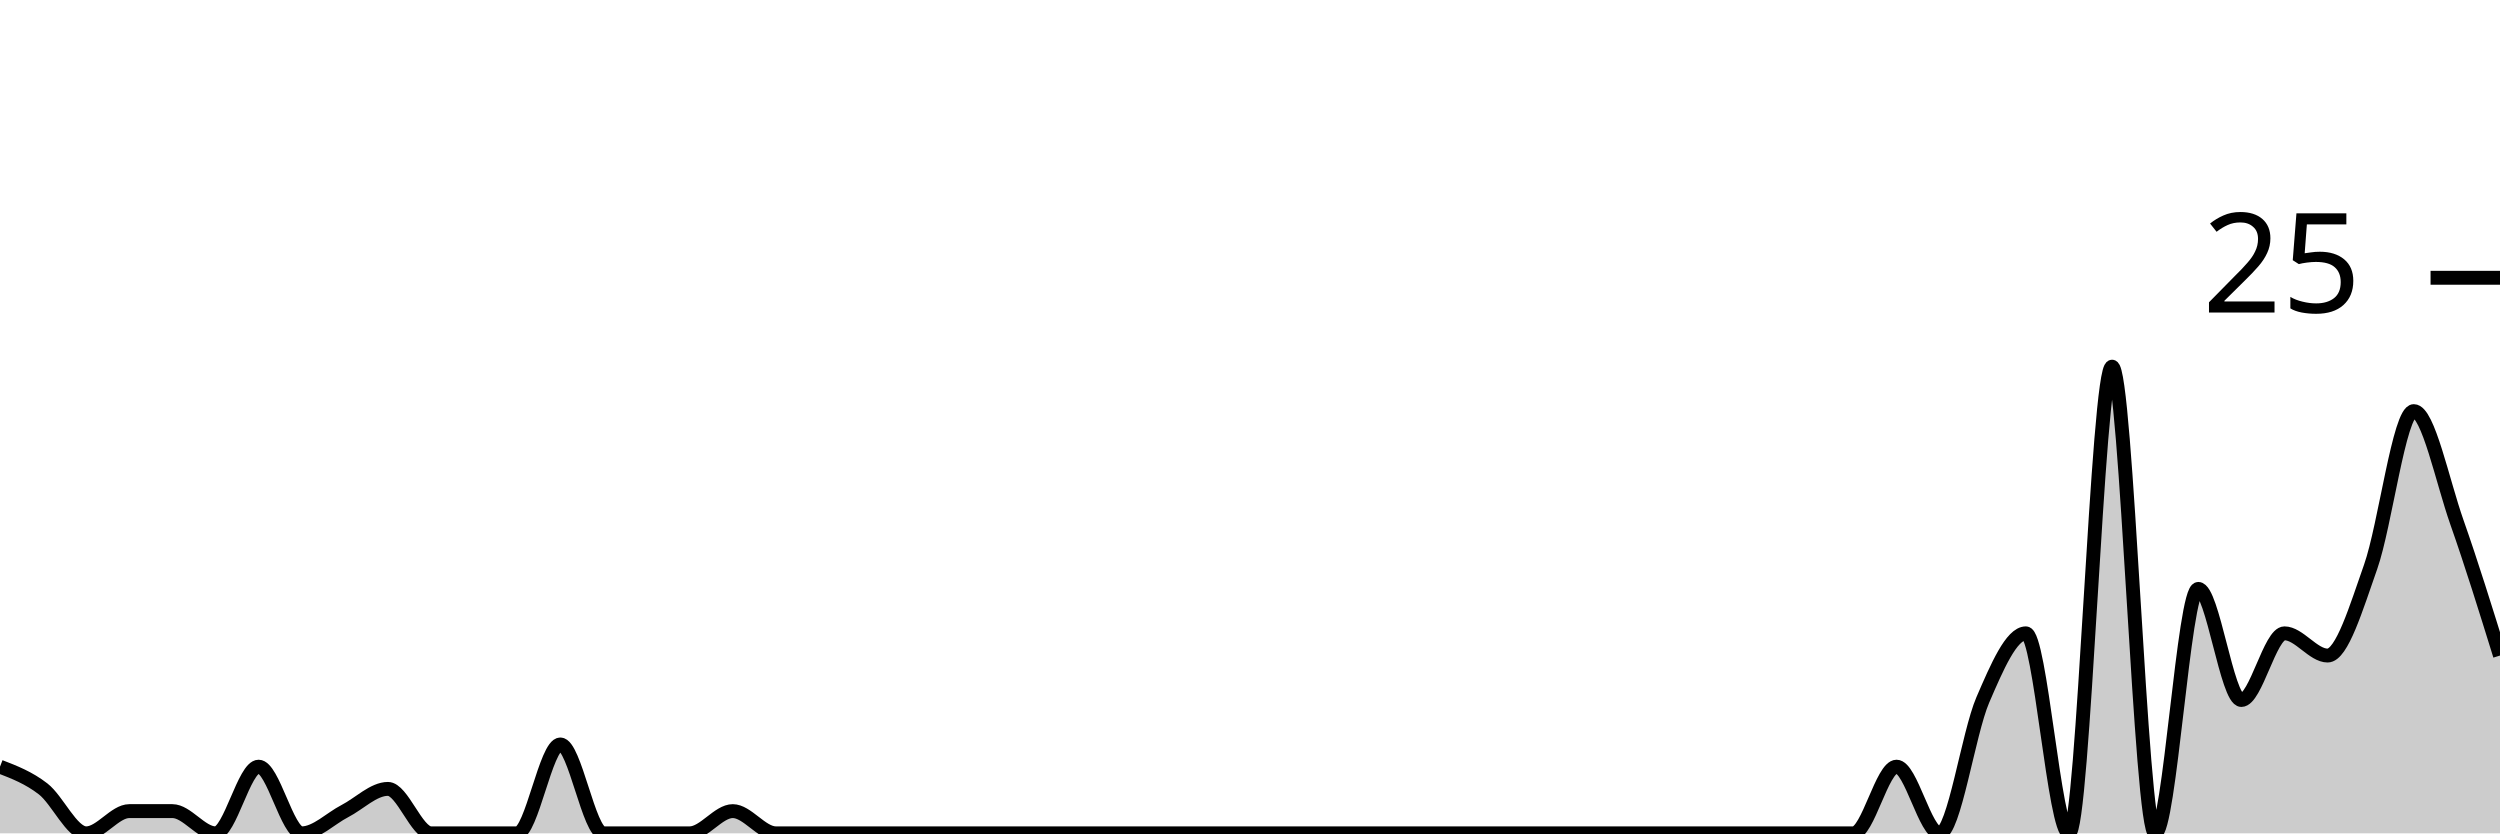
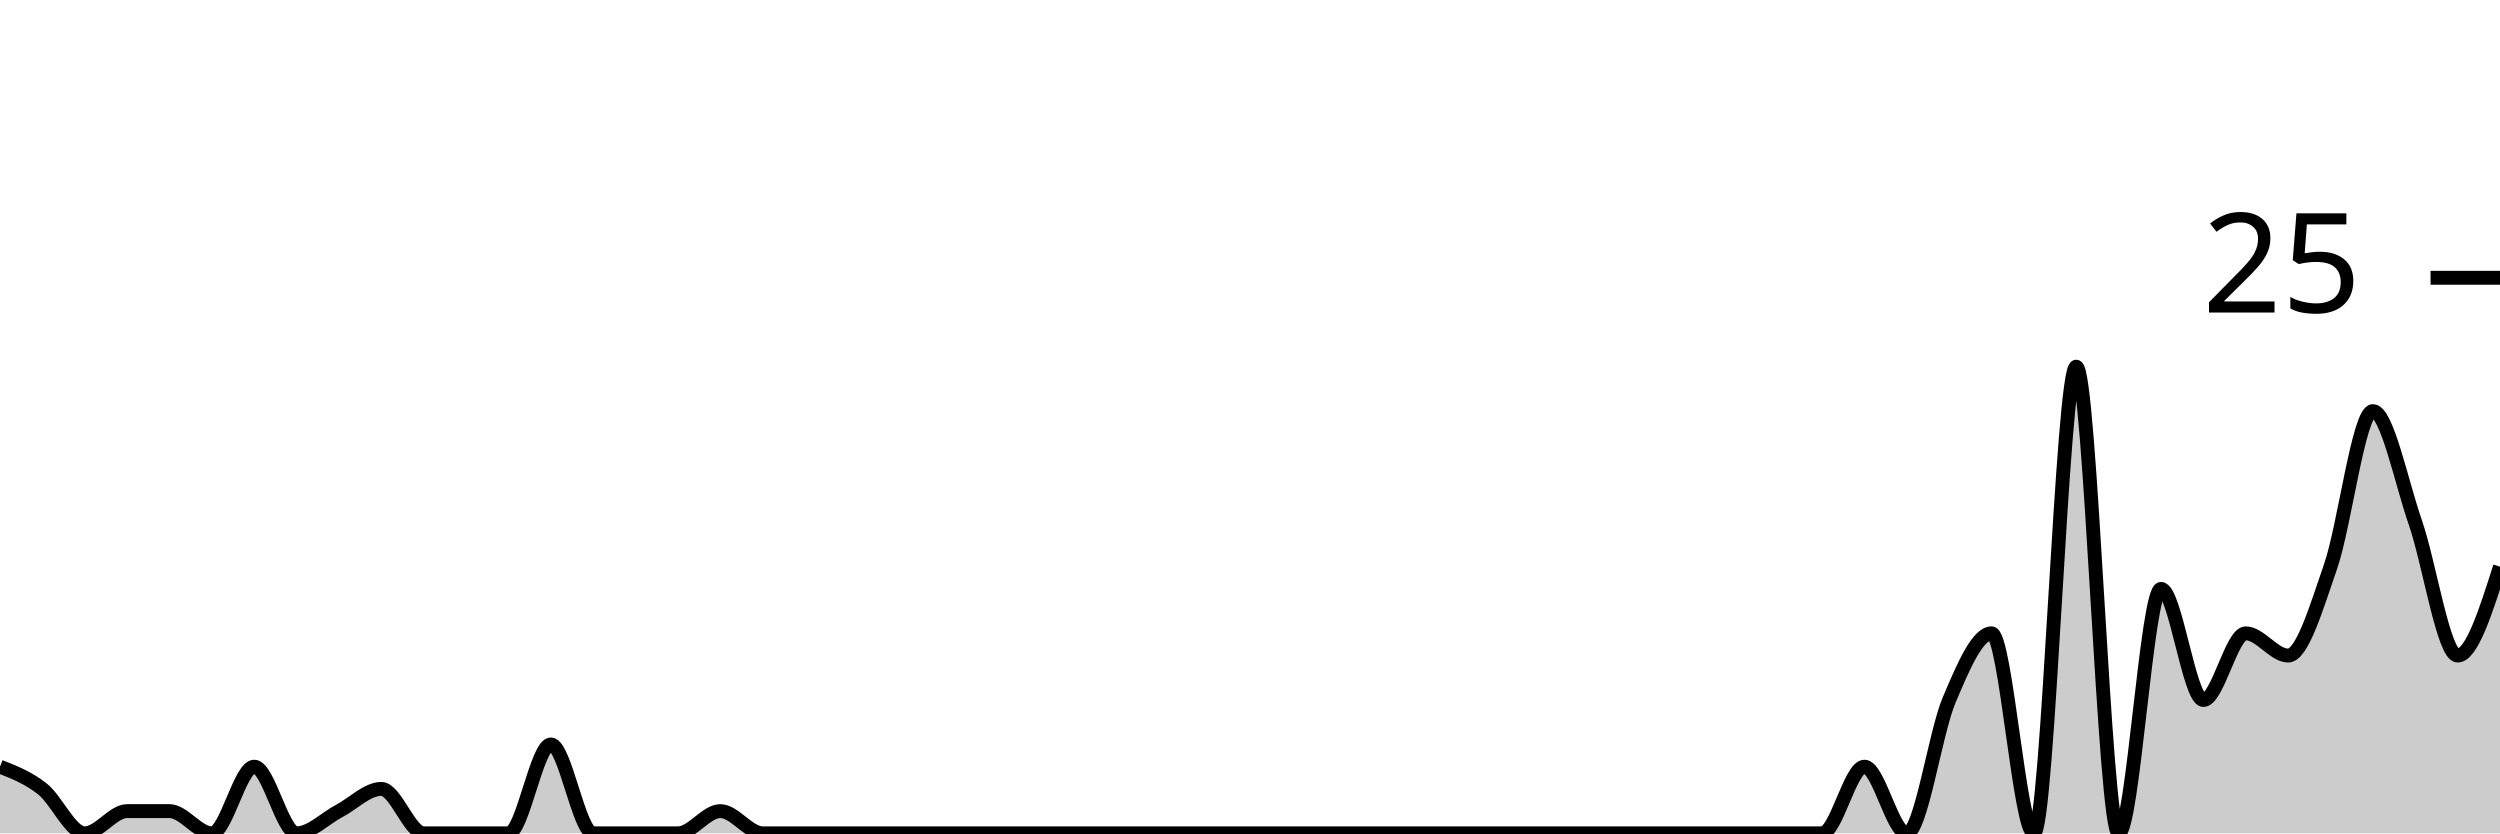
<svg xmlns="http://www.w3.org/2000/svg" viewBox="0 0 180 60">
  <g transform="translate(0,20)">
-     <path class="area" fill="rgba(0, 0, 0, 0.2)" d="M0,35.2C1.034,35.6,2.069,36,3.103,36.8C4.138,37.6,5.172,40,6.207,40C7.241,40,8.276,38.4,9.31,38.4C10.345,38.4,11.379,38.4,12.414,38.4C13.448,38.4,14.483,40,15.517,40C16.552,40,17.586,35.2,18.621,35.2C19.655,35.2,20.69,40,21.724,40C22.759,40,23.793,38.933,24.828,38.4C25.862,37.867,26.897,36.8,27.931,36.8C28.966,36.8,30,40,31.034,40C32.069,40,33.103,40,34.138,40C35.172,40,36.207,40,37.241,40C38.276,40,39.31,33.6,40.345,33.6C41.379,33.6,42.414,40,43.448,40C44.483,40,45.517,40,46.552,40C47.586,40,48.621,40,49.655,40C50.69,40,51.724,38.4,52.759,38.4C53.793,38.4,54.828,40,55.862,40C56.897,40,57.931,40,58.966,40C60,40,61.034,40,62.069,40C63.103,40,64.138,40,65.172,40C66.207,40,67.241,40,68.276,40C69.31,40,70.345,40,71.379,40C72.414,40,73.448,40,74.483,40C75.517,40,76.552,40,77.586,40C78.621,40,79.655,40,80.69,40C81.724,40,82.759,40,83.793,40C84.828,40,85.862,40,86.897,40C87.931,40,88.966,40,90,40C91.034,40,92.069,40,93.103,40C94.138,40,95.172,40,96.207,40C97.241,40,98.276,40,99.31,40C100.345,40,101.379,40,102.414,40C103.448,40,104.483,40,105.517,40C106.552,40,107.586,40,108.621,40C109.655,40,110.69,40,111.724,40C112.759,40,113.793,40,114.828,40C115.862,40,116.897,40,117.931,40C118.966,40,120,40,121.034,40C122.069,40,123.103,40,124.138,40C125.172,40,126.207,40,127.241,40C128.276,40,129.31,40,130.345,40C131.379,40,132.414,40,133.448,40C134.483,40,135.517,35.2,136.552,35.2C137.586,35.2,138.621,40,139.655,40C140.69,40,141.724,32.8,142.759,30.4C143.793,28,144.828,25.6,145.862,25.6C146.897,25.6,147.931,40,148.966,40C150,40,151.034,6.4,152.069,6.4C153.103,6.4,154.138,40,155.172,40C156.207,40,157.241,22.4,158.276,22.4C159.31,22.4,160.345,30.4,161.379,30.4C162.414,30.4,163.448,25.6,164.483,25.6C165.517,25.6,166.552,27.2,167.586,27.2C168.621,27.2,169.655,23.733,170.69,20.8C171.724,17.867,172.759,9.6,173.793,9.6C174.828,9.6,175.862,14.667,176.897,17.6C177.931,20.533,178.966,23.867,180,27.2L180,40C178.966,40,177.931,40,176.897,40C175.862,40,174.828,40,173.793,40C172.759,40,171.724,40,170.69,40C169.655,40,168.621,40,167.586,40C166.552,40,165.517,40,164.483,40C163.448,40,162.414,40,161.379,40C160.345,40,159.31,40,158.276,40C157.241,40,156.207,40,155.172,40C154.138,40,153.103,40,152.069,40C151.034,40,150,40,148.966,40C147.931,40,146.897,40,145.862,40C144.828,40,143.793,40,142.759,40C141.724,40,140.69,40,139.655,40C138.621,40,137.586,40,136.552,40C135.517,40,134.483,40,133.448,40C132.414,40,131.379,40,130.345,40C129.31,40,128.276,40,127.241,40C126.207,40,125.172,40,124.138,40C123.103,40,122.069,40,121.034,40C120,40,118.966,40,117.931,40C116.897,40,115.862,40,114.828,40C113.793,40,112.759,40,111.724,40C110.69,40,109.655,40,108.621,40C107.586,40,106.552,40,105.517,40C104.483,40,103.448,40,102.414,40C101.379,40,100.345,40,99.31,40C98.276,40,97.241,40,96.207,40C95.172,40,94.138,40,93.103,40C92.069,40,91.034,40,90,40C88.966,40,87.931,40,86.897,40C85.862,40,84.828,40,83.793,40C82.759,40,81.724,40,80.69,40C79.655,40,78.621,40,77.586,40C76.552,40,75.517,40,74.483,40C73.448,40,72.414,40,71.379,40C70.345,40,69.31,40,68.276,40C67.241,40,66.207,40,65.172,40C64.138,40,63.103,40,62.069,40C61.034,40,60,40,58.966,40C57.931,40,56.897,40,55.862,40C54.828,40,53.793,40,52.759,40C51.724,40,50.69,40,49.655,40C48.621,40,47.586,40,46.552,40C45.517,40,44.483,40,43.448,40C42.414,40,41.379,40,40.345,40C39.31,40,38.276,40,37.241,40C36.207,40,35.172,40,34.138,40C33.103,40,32.069,40,31.034,40C30,40,28.966,40,27.931,40C26.897,40,25.862,40,24.828,40C23.793,40,22.759,40,21.724,40C20.69,40,19.655,40,18.621,40C17.586,40,16.552,40,15.517,40C14.483,40,13.448,40,12.414,40C11.379,40,10.345,40,9.31,40C8.276,40,7.241,40,6.207,40C5.172,40,4.138,40,3.103,40C2.069,40,1.034,40,0,40Z" />
-     <path class="line" stroke="black" fill="none" d="M0,35.2C1.034,35.6,2.069,36,3.103,36.8C4.138,37.6,5.172,40,6.207,40C7.241,40,8.276,38.4,9.31,38.4C10.345,38.4,11.379,38.4,12.414,38.4C13.448,38.4,14.483,40,15.517,40C16.552,40,17.586,35.2,18.621,35.2C19.655,35.2,20.69,40,21.724,40C22.759,40,23.793,38.933,24.828,38.4C25.862,37.867,26.897,36.8,27.931,36.8C28.966,36.8,30,40,31.034,40C32.069,40,33.103,40,34.138,40C35.172,40,36.207,40,37.241,40C38.276,40,39.31,33.6,40.345,33.6C41.379,33.6,42.414,40,43.448,40C44.483,40,45.517,40,46.552,40C47.586,40,48.621,40,49.655,40C50.69,40,51.724,38.4,52.759,38.4C53.793,38.4,54.828,40,55.862,40C56.897,40,57.931,40,58.966,40C60,40,61.034,40,62.069,40C63.103,40,64.138,40,65.172,40C66.207,40,67.241,40,68.276,40C69.31,40,70.345,40,71.379,40C72.414,40,73.448,40,74.483,40C75.517,40,76.552,40,77.586,40C78.621,40,79.655,40,80.69,40C81.724,40,82.759,40,83.793,40C84.828,40,85.862,40,86.897,40C87.931,40,88.966,40,90,40C91.034,40,92.069,40,93.103,40C94.138,40,95.172,40,96.207,40C97.241,40,98.276,40,99.31,40C100.345,40,101.379,40,102.414,40C103.448,40,104.483,40,105.517,40C106.552,40,107.586,40,108.621,40C109.655,40,110.69,40,111.724,40C112.759,40,113.793,40,114.828,40C115.862,40,116.897,40,117.931,40C118.966,40,120,40,121.034,40C122.069,40,123.103,40,124.138,40C125.172,40,126.207,40,127.241,40C128.276,40,129.31,40,130.345,40C131.379,40,132.414,40,133.448,40C134.483,40,135.517,35.2,136.552,35.2C137.586,35.2,138.621,40,139.655,40C140.69,40,141.724,32.8,142.759,30.4C143.793,28,144.828,25.6,145.862,25.6C146.897,25.6,147.931,40,148.966,40C150,40,151.034,6.4,152.069,6.4C153.103,6.4,154.138,40,155.172,40C156.207,40,157.241,22.4,158.276,22.4C159.31,22.4,160.345,30.4,161.379,30.4C162.414,30.4,163.448,25.6,164.483,25.6C165.517,25.6,166.552,27.2,167.586,27.2C168.621,27.2,169.655,23.733,170.69,20.8C171.724,17.867,172.759,9.6,173.793,9.6C174.828,9.6,175.862,14.667,176.897,17.6C177.931,20.533,178.966,23.867,180,27.2" />
+     <path class="area" fill="rgba(0, 0, 0, 0.2)" d="M0,35.2C1.017,35.6,2.034,36,3.051,36.8C4.068,37.6,5.085,40,6.102,40C7.119,40,8.136,38.4,9.153,38.4C10.169,38.4,11.186,38.4,12.203,38.4C13.22,38.4,14.237,40,15.254,40C16.271,40,17.288,35.2,18.305,35.2C19.322,35.2,20.339,40,21.356,40C22.373,40,23.39,38.933,24.407,38.4C25.424,37.867,26.441,36.8,27.458,36.8C28.475,36.8,29.492,40,30.508,40C31.525,40,32.542,40,33.559,40C34.576,40,35.593,40,36.61,40C37.627,40,38.644,33.6,39.661,33.6C40.678,33.6,41.695,40,42.712,40C43.729,40,44.746,40,45.763,40C46.78,40,47.797,40,48.814,40C49.831,40,50.847,38.4,51.864,38.4C52.881,38.4,53.898,40,54.915,40C55.932,40,56.949,40,57.966,40C58.983,40,60,40,61.017,40C62.034,40,63.051,40,64.068,40C65.085,40,66.102,40,67.119,40C68.136,40,69.153,40,70.169,40C71.186,40,72.203,40,73.22,40C74.237,40,75.254,40,76.271,40C77.288,40,78.305,40,79.322,40C80.339,40,81.356,40,82.373,40C83.39,40,84.407,40,85.424,40C86.441,40,87.458,40,88.475,40C89.492,40,90.508,40,91.525,40C92.542,40,93.559,40,94.576,40C95.593,40,96.61,40,97.627,40C98.644,40,99.661,40,100.678,40C101.695,40,102.712,40,103.729,40C104.746,40,105.763,40,106.78,40C107.797,40,108.814,40,109.831,40C110.847,40,111.864,40,112.881,40C113.898,40,114.915,40,115.932,40C116.949,40,117.966,40,118.983,40C120,40,121.017,40,122.034,40C123.051,40,124.068,40,125.085,40C126.102,40,127.119,40,128.136,40C129.153,40,130.169,40,131.186,40C132.203,40,133.22,35.2,134.237,35.2C135.254,35.2,136.271,40,137.288,40C138.305,40,139.322,32.8,140.339,30.4C141.356,28,142.373,25.6,143.39,25.6C144.407,25.6,145.424,40,146.441,40C147.458,40,148.475,6.4,149.492,6.4C150.508,6.4,151.525,40,152.542,40C153.559,40,154.576,22.4,155.593,22.4C156.61,22.4,157.627,30.4,158.644,30.4C159.661,30.4,160.678,25.6,161.695,25.6C162.712,25.6,163.729,27.2,164.746,27.2C165.763,27.2,166.78,23.733,167.797,20.8C168.814,17.867,169.831,9.6,170.847,9.6C171.864,9.6,172.881,14.667,173.898,17.6C174.915,20.533,175.932,27.2,176.949,27.2C177.966,27.2,178.983,24,180,20.8L180,40C178.983,40,177.966,40,176.949,40C175.932,40,174.915,40,173.898,40C172.881,40,171.864,40,170.847,40C169.831,40,168.814,40,167.797,40C166.78,40,165.763,40,164.746,40C163.729,40,162.712,40,161.695,40C160.678,40,159.661,40,158.644,40C157.627,40,156.61,40,155.593,40C154.576,40,153.559,40,152.542,40C151.525,40,150.508,40,149.492,40C148.475,40,147.458,40,146.441,40C145.424,40,144.407,40,143.39,40C142.373,40,141.356,40,140.339,40C139.322,40,138.305,40,137.288,40C136.271,40,135.254,40,134.237,40C133.22,40,132.203,40,131.186,40C130.169,40,129.153,40,128.136,40C127.119,40,126.102,40,125.085,40C124.068,40,123.051,40,122.034,40C121.017,40,120,40,118.983,40C117.966,40,116.949,40,115.932,40C114.915,40,113.898,40,112.881,40C111.864,40,110.847,40,109.831,40C108.814,40,107.797,40,106.78,40C105.763,40,104.746,40,103.729,40C102.712,40,101.695,40,100.678,40C99.661,40,98.644,40,97.627,40C96.61,40,95.593,40,94.576,40C93.559,40,92.542,40,91.525,40C90.508,40,89.492,40,88.475,40C87.458,40,86.441,40,85.424,40C84.407,40,83.39,40,82.373,40C81.356,40,80.339,40,79.322,40C78.305,40,77.288,40,76.271,40C75.254,40,74.237,40,73.22,40C72.203,40,71.186,40,70.169,40C69.153,40,68.136,40,67.119,40C66.102,40,65.085,40,64.068,40C63.051,40,62.034,40,61.017,40C60,40,58.983,40,57.966,40C56.949,40,55.932,40,54.915,40C53.898,40,52.881,40,51.864,40C50.847,40,49.831,40,48.814,40C47.797,40,46.78,40,45.763,40C44.746,40,43.729,40,42.712,40C41.695,40,40.678,40,39.661,40C38.644,40,37.627,40,36.61,40C35.593,40,34.576,40,33.559,40C32.542,40,31.525,40,30.508,40C29.492,40,28.475,40,27.458,40C26.441,40,25.424,40,24.407,40C23.39,40,22.373,40,21.356,40C20.339,40,19.322,40,18.305,40C17.288,40,16.271,40,15.254,40C14.237,40,13.22,40,12.203,40C11.186,40,10.169,40,9.153,40C8.136,40,7.119,40,6.102,40C5.085,40,4.068,40,3.051,40C2.034,40,1.017,40,0,40Z" />
+     <path class="line" stroke="black" fill="none" d="M0,35.2C1.017,35.6,2.034,36,3.051,36.8C4.068,37.6,5.085,40,6.102,40C7.119,40,8.136,38.4,9.153,38.4C10.169,38.4,11.186,38.4,12.203,38.4C13.22,38.4,14.237,40,15.254,40C16.271,40,17.288,35.2,18.305,35.2C19.322,35.2,20.339,40,21.356,40C22.373,40,23.39,38.933,24.407,38.4C25.424,37.867,26.441,36.8,27.458,36.8C28.475,36.8,29.492,40,30.508,40C31.525,40,32.542,40,33.559,40C34.576,40,35.593,40,36.61,40C37.627,40,38.644,33.6,39.661,33.6C40.678,33.6,41.695,40,42.712,40C43.729,40,44.746,40,45.763,40C46.78,40,47.797,40,48.814,40C49.831,40,50.847,38.4,51.864,38.4C52.881,38.4,53.898,40,54.915,40C55.932,40,56.949,40,57.966,40C58.983,40,60,40,61.017,40C62.034,40,63.051,40,64.068,40C65.085,40,66.102,40,67.119,40C68.136,40,69.153,40,70.169,40C71.186,40,72.203,40,73.22,40C74.237,40,75.254,40,76.271,40C77.288,40,78.305,40,79.322,40C80.339,40,81.356,40,82.373,40C83.39,40,84.407,40,85.424,40C86.441,40,87.458,40,88.475,40C89.492,40,90.508,40,91.525,40C92.542,40,93.559,40,94.576,40C95.593,40,96.61,40,97.627,40C98.644,40,99.661,40,100.678,40C101.695,40,102.712,40,103.729,40C104.746,40,105.763,40,106.78,40C107.797,40,108.814,40,109.831,40C110.847,40,111.864,40,112.881,40C113.898,40,114.915,40,115.932,40C116.949,40,117.966,40,118.983,40C120,40,121.017,40,122.034,40C123.051,40,124.068,40,125.085,40C126.102,40,127.119,40,128.136,40C129.153,40,130.169,40,131.186,40C132.203,40,133.22,35.2,134.237,35.2C135.254,35.2,136.271,40,137.288,40C138.305,40,139.322,32.8,140.339,30.4C141.356,28,142.373,25.6,143.39,25.6C144.407,25.6,145.424,40,146.441,40C147.458,40,148.475,6.4,149.492,6.4C150.508,6.4,151.525,40,152.542,40C153.559,40,154.576,22.4,155.593,22.4C156.61,22.4,157.627,30.4,158.644,30.4C159.661,30.4,160.678,25.6,161.695,25.6C162.712,25.6,163.729,27.2,164.746,27.2C165.763,27.2,166.78,23.733,167.797,20.8C168.814,17.867,169.831,9.6,170.847,9.6C171.864,9.6,172.881,14.667,173.898,17.6C174.915,20.533,175.932,27.2,176.949,27.2C177.966,27.2,178.983,24,180,20.8" />
    <path class="axis-ceiling" stroke-width="1" stroke="black" fill="none" d="M175,0L180,0" />
    <text class="axis-ceiling-label" font-family="sans-serif" text-anchor="end" font-size="10px" x="170" y="2.5">25</text>
  </g>
</svg>
